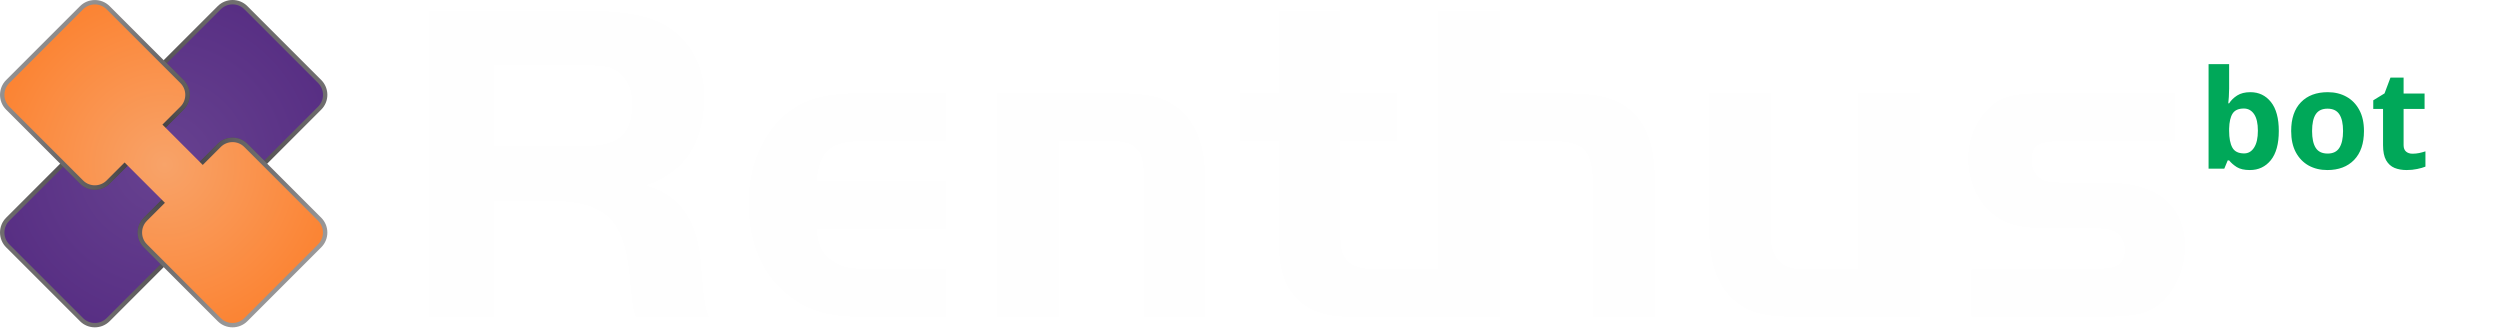
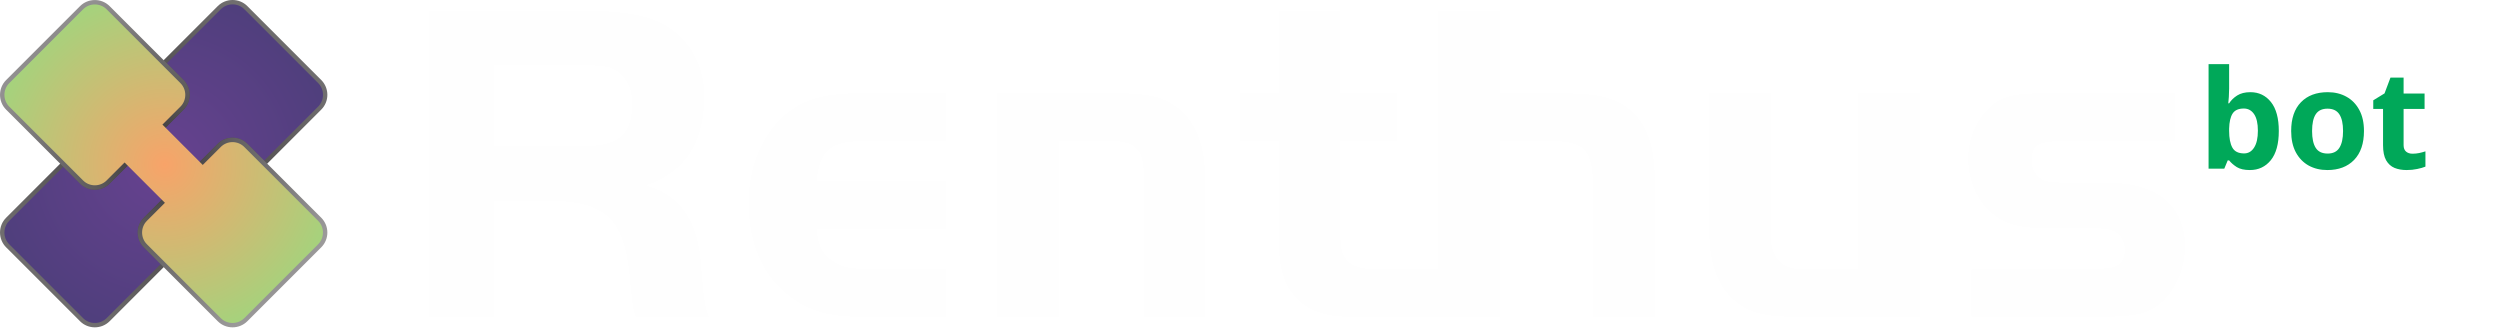
<svg xmlns="http://www.w3.org/2000/svg" xmlns:xlink="http://www.w3.org/1999/xlink" xml:space="preserve" width="45.72mm" height="5.987mm" version="1.1" style="shape-rendering:geometricPrecision; text-rendering:geometricPrecision; image-rendering:optimizeQuality; fill-rule:evenodd; clip-rule:evenodd" viewBox="0 0 547.3 71.67">
  <defs>
    <font id="FontID0" horiz-adv-x="975" font-variant="normal" style="fill-rule:nonzero" font-weight="600">
      <font-face font-family="Conthrax Sb">
        <font-face-src>
          <font-face-name name="ConthraxSb-Regular" />
        </font-face-src>
      </font-face>
      <missing-glyph>
        <path d="M0 0z" />
      </missing-glyph>
      <glyph unicode="b" horiz-adv-x="870" d="M82.982 749.98c-14.983,0 -22.971,-6.995 -22.971,-21.978l0 -525.992c0,-145.02 57.984,-202.011 237.978,-202.011l280.025 0c179.994,0 237.978,56.991 237.978,202.011l0 143.987c0,145.02 -57.984,203.005 -237.978,203.005l-375.01 0 0 179c0,14.983 -6.995,21.978 -22.017,21.978l-98.005 0zm481.003 -321c86.996,0 110.007,-25.992 110.007,-109.967l0 -89.023c0,-83.976 -23.011,-110.007 -110.007,-110.007l-251.967 0c-86.003,0 -109.014,26.031 -109.014,110.007l0 198.991 360.981 0z" />
      <glyph unicode="o" horiz-adv-x="868" d="M291.988 549.002c-179.994,0 -237.978,-57.984 -237.978,-203.005l0 -143.987c0,-145.02 57.984,-202.011 237.978,-202.011l283.006 0c179.994,0 238.018,56.991 238.018,202.011l0 143.987c0,145.02 -58.024,203.005 -238.018,203.005l-283.006 0zm-94.984 -227.009c0,84.016 23.011,109.014 109.014,109.014l254.988 0c86.996,0 110.007,-24.998 110.007,-109.014l0 -94.984c0,-84.016 -23.011,-110.007 -110.007,-110.007l-254.988 0c-86.003,0 -109.014,25.992 -109.014,110.007l0 94.984z" />
      <glyph unicode="t" horiz-adv-x="489" d="M35.013 549.002c-12.002,0 -18.003,-6.001 -18.003,-18.003l0 -81.989c0,-12.002 6.001,-18.003 18.003,-18.003l94.984 0 0 -232.017c0,-142 43.001,-198.991 203.005,-198.991l121.016 0c12.996,0 17.964,6.001 17.964,18.003l0 81.989c0,12.002 -4.968,18.003 -17.964,18.003l-97.011 0c-66.012,0 -84.016,25.992 -84.016,80.995l0 232.017 175.026 0c12.996,0 17.964,6.001 17.964,18.003l0 81.989c0,12.002 -4.968,18.003 -17.964,18.003l-175.026 0 0 131.985c0,15.023 -7.988,22.017 -21.978,22.017l-98.999 0c-14.029,0 -22.017,-6.995 -22.017,-22.017l0 -131.985 -94.984 0z" />
    </font>
    <style type="text/css">
   
    @font-face { font-family:"Conthrax Sb";font-variant:normal;font-weight:600;src:url("#FontID0") format(svg)}
    .fil6 {fill:#00A859}
    .fil0 {fill:#FEFEFE;fill-rule:nonzero}
    .fil2 {fill:url(#id0)}
    .fil1 {fill:url(#id1)}
    .fil5 {fill:url(#id2)}
    .fil3 {fill:url(#id3)}
    .fil4 {fill:url(#id4)}
    .fnt0 {font-weight:600;font-size:30.12px;font-family:'Conthrax Sb'}
   
  </style>
    <radialGradient id="id0" gradientUnits="userSpaceOnUse" gradientTransform="matrix(0.999989 -0 -0 0.999977 0 0)" cx="35.84" cy="35.84" r="131.05" fx="35.84" fy="35.84">
      <stop offset="0" style="stop-opacity:1; stop-color:#674290" />
-       <stop offset="1" style="stop-opacity:1; stop-color:#330066" />
+       <stop offset="1" style="stop-opacity:1; stop-color:#16364D" />
    </radialGradient>
    <radialGradient id="id1" gradientUnits="userSpaceOnUse" gradientTransform="matrix(0.999986 -0 -0 0.999974 0 0)" cx="35.84" cy="35.84" r="134.64" fx="35.84" fy="35.84">
      <stop offset="0" style="stop-opacity:1; stop-color:#373435" />
      <stop offset="1" style="stop-opacity:1; stop-color:#FEFEFE" />
    </radialGradient>
    <radialGradient id="id2" gradientUnits="userSpaceOnUse" gradientTransform="matrix(1.01401 -0 -0 1.014 -1 -1)" cx="36.53" cy="36.53" r="73.39" fx="36.53" fy="36.53">
      <stop offset="0" style="stop-opacity:1; stop-color:#F8A369" />
-       <stop offset="1" style="stop-opacity:1; stop-color:#FF6600" />
+       <stop offset="1" style="stop-opacity:1; stop-color:#57ff8f" />
    </radialGradient>
    <radialGradient id="id3" gradientUnits="userSpaceOnUse" gradientTransform="matrix(1.66664 -0 -0 1.66661 -23 -22)" xlink:href="#id1" cx="34.05" cy="33.22" r="46.81" fx="34.05" fy="33.22">
  </radialGradient>
    <radialGradient id="id4" gradientUnits="userSpaceOnUse" gradientTransform="matrix(1.7241 -0 -0 1.7241 -26 -26)" xlink:href="#id1" cx="35.54" cy="35.96" r="45.25" fx="35.54" fy="35.96">
  </radialGradient>
  </defs>
  <g id="Camada_x0020_1">
    <path class="fil0" d="M207.13 39.61l-28.35 0c0.6,-6.73 3.11,-8.74 10.45,-8.74l17.89 0 0 -10.46 -18.9 0c-6.64,0 -11.06,1 -14.78,3.52 -5.83,3.92 -9.55,11.76 -9.55,20.31 0,9.05 3.02,16.08 8.85,20.51 4.42,3.42 8.75,4.62 16.49,4.62l17.89 0 0 -10.46 -16.49 0c-4.22,0 -6.33,-0.4 -8.24,-1.71 -2.41,-1.61 -3.32,-3.42 -3.62,-7.14l28.35 0 0 -10.45zm11.16 -19.2l0 48.96 13.47 0 0 -38.5 11.66 0c4.93,0 6.94,1.91 6.94,6.84l0 31.67 13.47 0 0 -30.16c0,-6.84 -1.71,-11.66 -5.13,-14.88 -3.42,-3.02 -6.63,-3.92 -14.48,-3.92l-25.93 0zm110.07 -18.1l-13.47 0 0 56.6 -14.37 0c-2.82,0 -4.92,-0.81 -6.03,-2.41 -0.9,-1.31 -1.11,-2.81 -1.11,-7.84l0 -17.79 12.47 0 0 -10.45 -12.47 0 0 -18.1 -13.47 0 0 18.1 -8.54 0 0 10.45 8.54 0 0 20.1c0,7.94 1.05,11.51 4.32,14.68 2.66,2.57 6.23,3.72 11.86,3.72l18.8 0 13.47 0 0 -38.5 10.86 0c7.84,0 9.55,1.91 9.55,10.66l0 27.85 13.47 0 0 -30.56c0,-6.33 -1.61,-11.16 -4.62,-14.07 -3.22,-3.22 -7.34,-4.32 -15.48,-4.32l-13.77 0 0 -18.1zm78.41 56.6l-12.67 0c-4.02,0 -6.43,-2.61 -6.43,-7.04l0 -31.46 -13.47 0 0 30.16c0,6.84 1.71,11.66 5.13,14.88 3.42,3.02 6.63,3.92 14.48,3.92l26.44 0 0 -48.96 -13.47 0 0 38.5zm69.36 -38.5l-28.75 0c-5.63,0 -8.54,0.6 -10.86,2.31 -3.52,2.71 -5.63,7.14 -5.63,11.96 0,5.03 2.11,9.65 5.53,12.26 2.92,2.31 5.93,3.02 12.37,3.02l8.24 0c3.32,0 4.73,0.1 5.63,0.6 1.61,0.6 2.51,2.21 2.51,4.22 0,2.21 -1.21,3.62 -3.32,3.92 -1.1,0.1 -3.02,0.2 -6.33,0.2l-23.92 0 0 10.46 27.85 0c5.53,0 9.05,-0.4 10.96,-1.31 4.62,-2.01 7.94,-8.04 7.94,-14.07 0,-8.95 -6.13,-13.97 -16.89,-13.97l-7.94 0c-3.92,0 -5.53,-0.2 -6.43,-0.7 -1.51,-0.9 -2.31,-2.31 -2.31,-4.12 0,-3.52 1.41,-4.32 7.44,-4.32l23.92 0 0 -10.46zm-367.99 23.52l11.46 0c12.67,0 16.89,3.72 18.19,15.88 0.1,1.31 0.4,4.12 0.6,5.93 0.2,1.51 0.3,2.11 0.8,3.62l15.98 0c-0.9,-2.51 -1.11,-3.92 -1.61,-10.15 -0.5,-10.45 -4.32,-16.48 -12.16,-18.6 8.65,-3.02 12.77,-9.35 12.77,-19.6 0,-6.13 -2.71,-11.56 -7.44,-14.78 -4.02,-2.81 -9.95,-3.92 -20.1,-3.92l-32.77 0 0 67.05 14.27 0 0 -25.43zm0 -11.96l0 -17.69 20 0c2.41,0 4.22,0.2 5.33,0.5 3.12,1.11 4.93,3.92 4.93,7.94 0,6.53 -2.92,9.25 -10.25,9.25l-20 0z" />
    <path class="fil1" d="M1.34 47.66l13.18 -13.18 4.35 4.35c1.04,1.04 2.75,1.04 3.79,0l16.17 -16.17c1.04,-1.04 1.04,-2.75 0,-3.79l-4.35 -4.35 13.18 -13.18c1.79,-1.79 4.71,-1.79 6.49,0l16.17 16.17c1.79,1.79 1.79,4.71 0,6.49l-13.18 13.18 -4.35 -4.35c-1.04,-1.04 -2.75,-1.04 -3.79,0l-16.17 16.17c-1.04,1.04 -1.04,2.75 0,3.79l4.35 4.35 -13.18 13.18c-1.79,1.79 -4.71,1.79 -6.49,0l-16.17 -16.17c-1.79,-1.79 -1.79,-4.71 0,-6.49z" />
    <path class="fil2" d="M2.02 48.34l11.83 -11.83 3.67 3.67c1.79,1.79 4.71,1.79 6.49,0l16.17 -16.17c1.79,-1.79 1.79,-4.71 0,-6.49l-3.67 -3.67 11.83 -11.83c1.41,-1.41 3.73,-1.41 5.14,0l16.17 16.17c1.41,1.41 1.41,3.73 0,5.14l-11.83 11.83 -3.67 -3.67c-1.79,-1.79 -4.71,-1.79 -6.49,0l-16.17 16.17c-1.79,1.79 -1.79,4.71 0,6.49l3.67 3.67 -11.83 11.83c-1.41,1.41 -3.73,1.41 -5.14,0l-16.17 -16.17c-1.41,-1.41 -1.41,-3.73 0,-5.14z" />
    <path class="fil3" d="M1.34 17.52l16.17 -16.17c1.79,-1.79 4.71,-1.79 6.49,0l16.17 16.17c1.79,1.79 1.79,4.71 0,6.49l-16.17 16.17c-1.79,1.79 -4.71,1.79 -6.49,0l-16.17 -16.17c-1.79,-1.79 -1.79,-4.71 0,-6.49z" />
    <path class="fil4" d="M31.49 47.66l16.17 -16.17c1.79,-1.79 4.71,-1.79 6.49,0l16.17 16.17c1.79,1.79 1.79,4.71 0,6.49l-16.17 16.17c-1.79,1.79 -4.71,1.79 -6.49,0l-16.17 -16.17c-1.79,-1.79 -1.79,-4.71 0,-6.49z" />
    <path class="fil5" d="M32.16 48.34l3.94 -3.94 -8.83 -8.83 -3.94 3.94c-1.41,1.41 -3.73,1.41 -5.14,0l-16.17 -16.17c-1.41,-1.41 -1.41,-3.73 0,-5.14l16.17 -16.17c1.41,-1.41 3.73,-1.41 5.14,0l16.17 16.17c1.41,1.41 1.41,3.73 0,5.14l-3.95 3.94 8.83 8.83 3.95 -3.94c1.41,-1.41 3.73,-1.41 5.14,0l16.17 16.17c1.41,1.41 1.41,3.73 0,5.14l-16.17 16.17c-1.41,1.41 -3.73,1.41 -5.14,0l-16.17 -16.17c-1.41,-1.41 -1.41,-3.73 0,-5.14z" />
    <g transform="matrix(0.999997 0 0 1 -1804.82 -6813.71)">
      <text x="2285.99" y="6850.64" class="fil6 fnt0">bot</text>
    </g>
  </g>
</svg>
